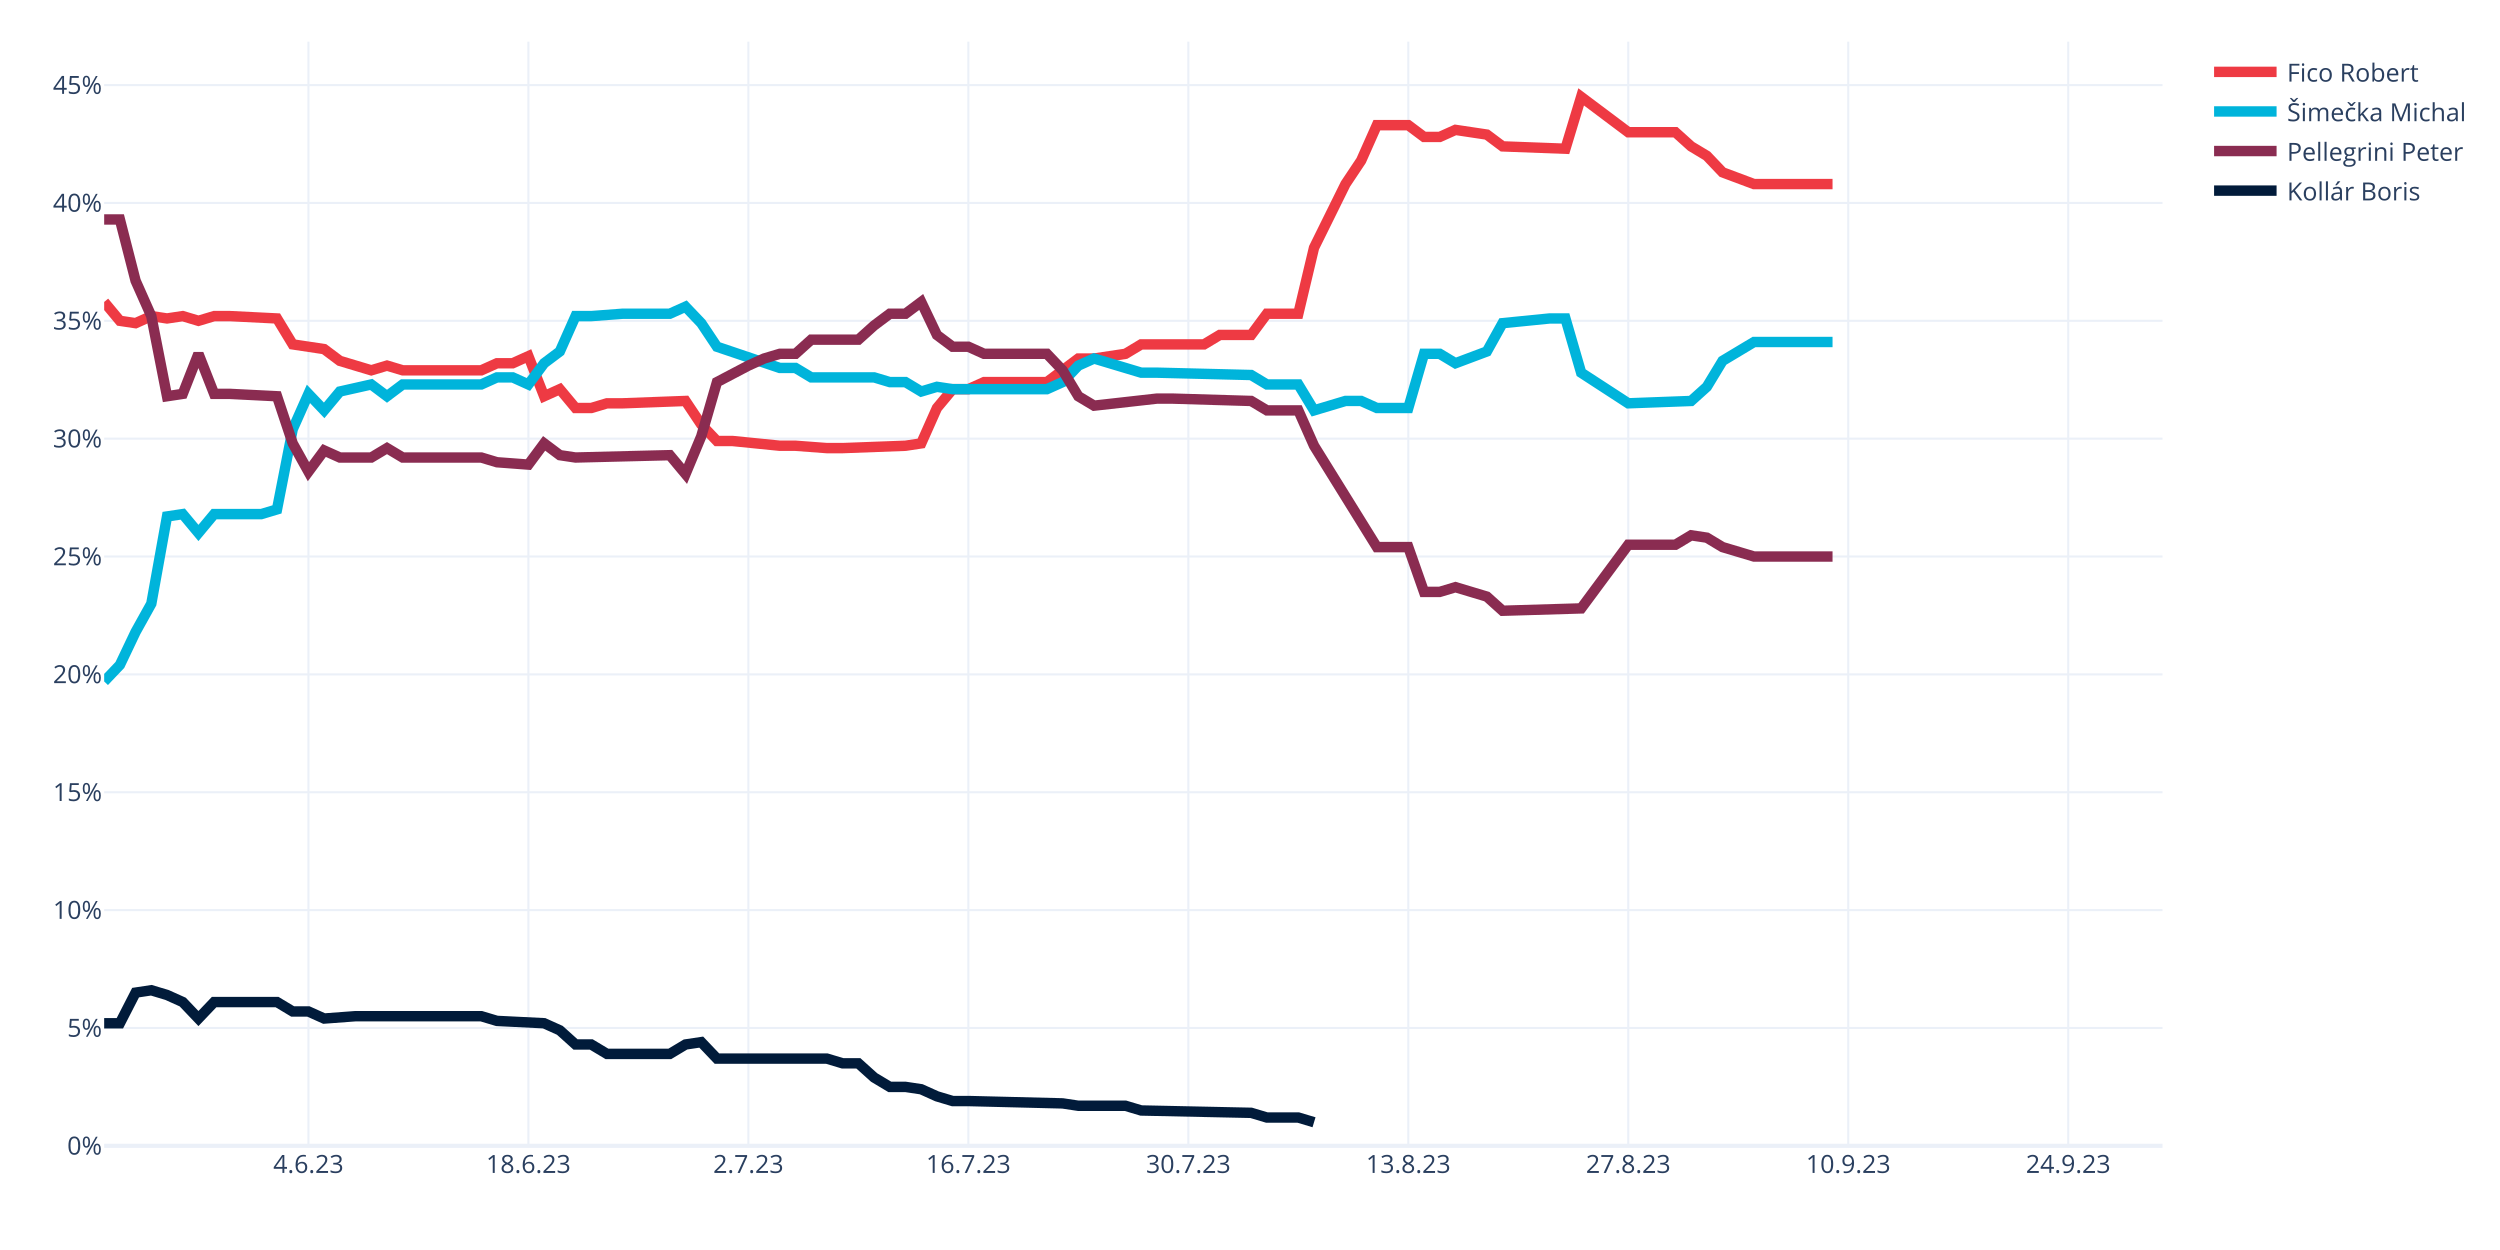
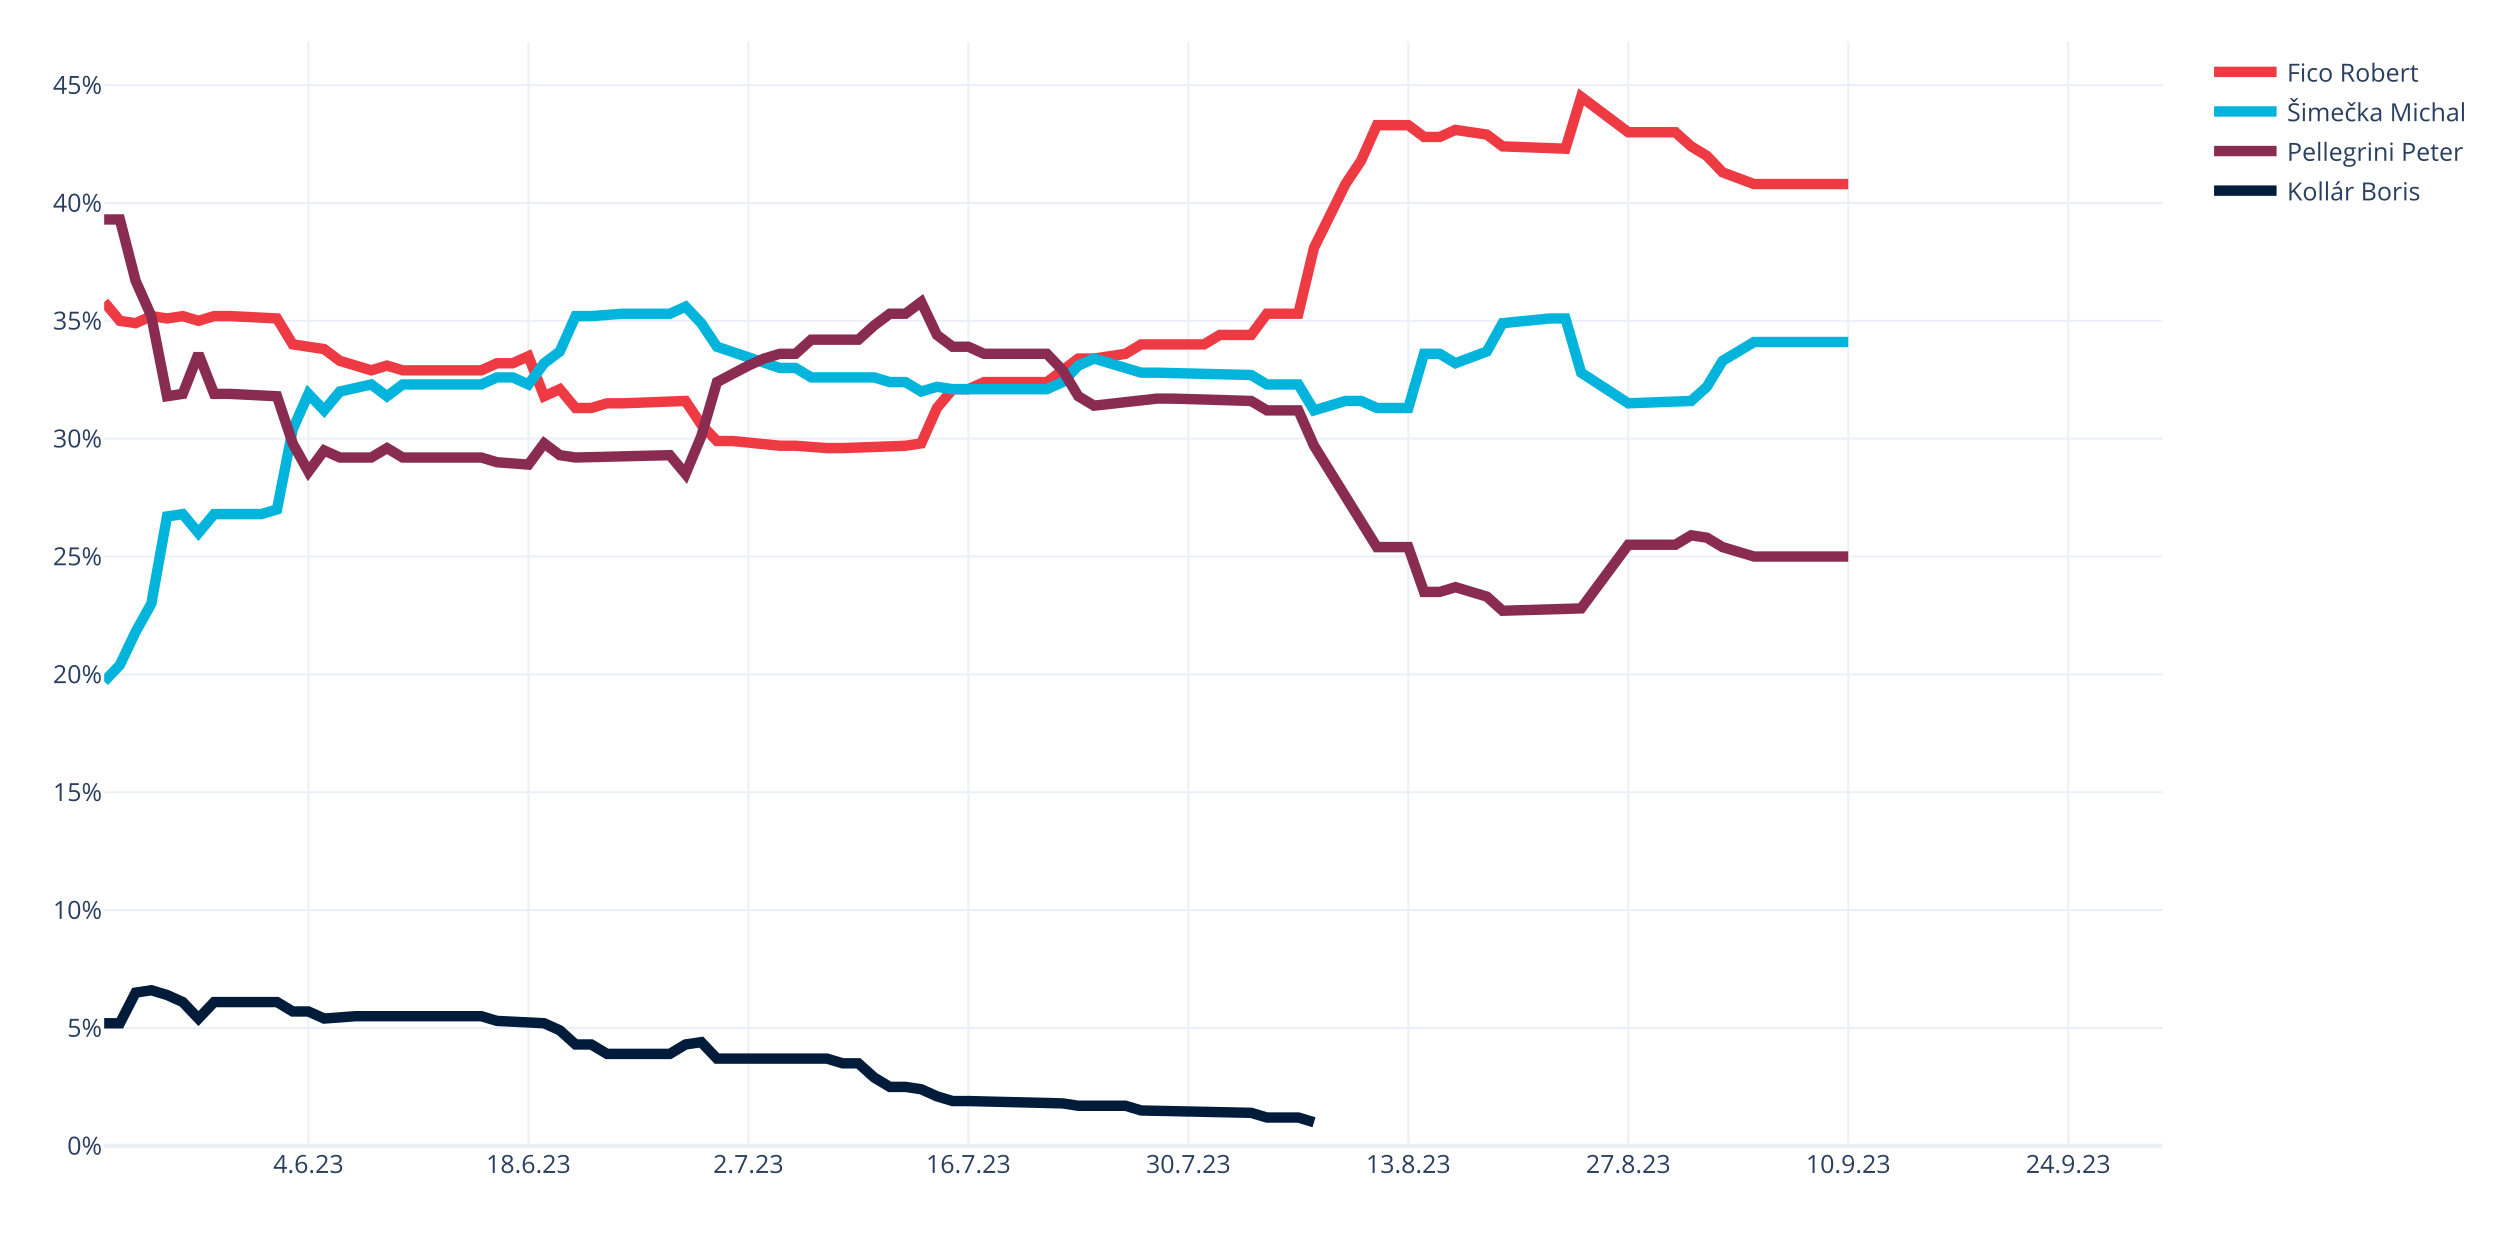
<svg xmlns="http://www.w3.org/2000/svg" class="main-svg" width="1200" height="600" style="" viewBox="0 0 1200 600">
  <rect x="0" y="0" width="1200" height="600" style="fill: rgb(255, 255, 255); fill-opacity: 1;" />
-   <defs id="defs-53bf01">
+   <defs id="defs-fa31d3">
    <g class="clips">
-       <clipPath id="clip53bf01xyplot" class="plotclip">
+       <clipPath id="clipfa31d3xyplot" class="plotclip">
        <rect width="988" height="530" />
      </clipPath>
-       <clipPath class="axesclip" id="clip53bf01x">
+       <clipPath class="axesclip" id="clipfa31d3x">
        <rect x="50" y="0" width="988" height="600" />
      </clipPath>
-       <clipPath class="axesclip" id="clip53bf01y">
+       <clipPath class="axesclip" id="clipfa31d3y">
        <rect x="0" y="20" width="1200" height="530" />
      </clipPath>
-       <clipPath class="axesclip" id="clip53bf01xy">
+       <clipPath class="axesclip" id="clipfa31d3xy">
        <rect x="50" y="20" width="988" height="530" />
      </clipPath>
    </g>
    <g class="gradients" />
    <g class="patterns" />
  </defs>
  <g class="bglayer" />
  <g class="layer-below">
    <g class="imagelayer" />
    <g class="shapelayer" />
  </g>
  <g class="cartesianlayer">
    <g class="subplot xy">
      <g class="layer-subplot">
        <g class="shapelayer" />
        <g class="imagelayer" />
      </g>
      <g class="minor-gridlayer">
        <g class="x" />
        <g class="y" />
      </g>
      <g class="gridlayer">
        <g class="x">
          <path class="xgrid crisp" transform="translate(148.05,0)" d="M0,20v530" style="stroke: rgb(235, 240, 248); stroke-opacity: 1; stroke-width: 1px;" />
          <path class="xgrid crisp" transform="translate(253.63,0)" d="M0,20v530" style="stroke: rgb(235, 240, 248); stroke-opacity: 1; stroke-width: 1px;" />
          <path class="xgrid crisp" transform="translate(359.22,0)" d="M0,20v530" style="stroke: rgb(235, 240, 248); stroke-opacity: 1; stroke-width: 1px;" />
          <path class="xgrid crisp" transform="translate(464.81,0)" d="M0,20v530" style="stroke: rgb(235, 240, 248); stroke-opacity: 1; stroke-width: 1px;" />
          <path class="xgrid crisp" transform="translate(570.4,0)" d="M0,20v530" style="stroke: rgb(235, 240, 248); stroke-opacity: 1; stroke-width: 1px;" />
          <path class="xgrid crisp" transform="translate(675.98,0)" d="M0,20v530" style="stroke: rgb(235, 240, 248); stroke-opacity: 1; stroke-width: 1px;" />
          <path class="xgrid crisp" transform="translate(781.57,0)" d="M0,20v530" style="stroke: rgb(235, 240, 248); stroke-opacity: 1; stroke-width: 1px;" />
          <path class="xgrid crisp" transform="translate(887.16,0)" d="M0,20v530" style="stroke: rgb(235, 240, 248); stroke-opacity: 1; stroke-width: 1px;" />
          <path class="xgrid crisp" transform="translate(992.75,0)" d="M0,20v530" style="stroke: rgb(235, 240, 248); stroke-opacity: 1; stroke-width: 1px;" />
        </g>
        <g class="y">
          <path class="ygrid crisp" transform="translate(0,493.43)" d="M50,0h988" style="stroke: rgb(235, 240, 248); stroke-opacity: 1; stroke-width: 1px;" />
          <path class="ygrid crisp" transform="translate(0,436.85)" d="M50,0h988" style="stroke: rgb(235, 240, 248); stroke-opacity: 1; stroke-width: 1px;" />
          <path class="ygrid crisp" transform="translate(0,380.28)" d="M50,0h988" style="stroke: rgb(235, 240, 248); stroke-opacity: 1; stroke-width: 1px;" />
          <path class="ygrid crisp" transform="translate(0,323.71)" d="M50,0h988" style="stroke: rgb(235, 240, 248); stroke-opacity: 1; stroke-width: 1px;" />
          <path class="ygrid crisp" transform="translate(0,267.13)" d="M50,0h988" style="stroke: rgb(235, 240, 248); stroke-opacity: 1; stroke-width: 1px;" />
          <path class="ygrid crisp" transform="translate(0,210.56)" d="M50,0h988" style="stroke: rgb(235, 240, 248); stroke-opacity: 1; stroke-width: 1px;" />
          <path class="ygrid crisp" transform="translate(0,153.99)" d="M50,0h988" style="stroke: rgb(235, 240, 248); stroke-opacity: 1; stroke-width: 1px;" />
          <path class="ygrid crisp" transform="translate(0,97.42)" d="M50,0h988" style="stroke: rgb(235, 240, 248); stroke-opacity: 1; stroke-width: 1px;" />
          <path class="ygrid crisp" transform="translate(0,40.84)" d="M50,0h988" style="stroke: rgb(235, 240, 248); stroke-opacity: 1; stroke-width: 1px;" />
        </g>
      </g>
      <g class="zerolinelayer">
        <path class="yzl zl crisp" transform="translate(0,550)" d="M50,0h988" style="stroke: rgb(235, 240, 248); stroke-opacity: 1; stroke-width: 2px;" />
      </g>
      <path class="xlines-below" />
      <path class="ylines-below" />
      <g class="overlines-below" />
      <g class="xaxislayer-below" />
      <g class="yaxislayer-below" />
      <g class="overaxes-below" />
-       <g class="plot" transform="translate(50,20)" clip-path="url(#clip53bf01xyplot)">
+       <g class="plot" transform="translate(50,20)" clip-path="url(#clipfa31d3xyplot)">
        <g class="scatterlayer mlayer">
-           <g class="trace scatter trace0740ec" style="stroke-miterlimit: 2; opacity: 1;">
-             <g class="fills" />
-             <g class="errorbars" />
-             <g class="lines">
-               <path class="js-line" d="M0,124.94L7.54,133.99L15.08,135.12L22.63,131.73L30.17,132.86L37.71,131.73L45.25,133.99L52.79,131.73L60.34,131.73L82.96,132.86L90.5,145.3L105.59,147.57L113.13,153.22L128.21,157.75L135.76,155.49L143.3,157.75L150.84,157.75L181.01,157.75L188.55,154.36L196.09,154.36L203.63,150.96L211.18,170.2L218.72,166.8L226.26,175.85L233.8,175.85L241.34,173.59L248.89,173.59L279.05,172.46L286.6,183.77L294.14,191.69L301.68,191.69L324.31,193.96L331.85,193.96L346.93,195.09L354.47,195.09L384.64,193.96L392.18,192.82L399.73,175.85L407.27,166.8L414.81,166.8L422.35,163.41L452.52,163.41L460.06,157.75L467.6,152.09L475.15,152.09L490.23,149.83L497.77,145.3L527.94,145.3L535.48,140.78L550.56,140.78L558.11,130.59L573.19,130.59L580.73,98.91L595.82,68.36L603.36,57.05L610.9,40.08L618.44,40.08L625.98,40.08L633.53,45.73L641.07,45.73L648.61,42.34L663.69,44.6L671.24,50.26L701.4,51.39L708.95,26.5L731.57,43.47L739.11,43.47L754.2,43.47L761.74,50.26L769.28,54.79L776.82,62.71L791.91,68.36L799.45,68.36L829.62,68.36" style="vector-effect: none; fill: none; stroke: rgb(238, 58, 67); stroke-opacity: 1; stroke-width: 5px; opacity: 1;" />
-             </g>
-             <g class="points" />
-             <g class="text" />
-           </g>
-           <g class="trace scatter trace1ab068" style="stroke-miterlimit: 2; opacity: 1;">
-             <g class="fills" />
-             <g class="errorbars" />
-             <g class="lines">
-               <path class="js-line" d="M0,307.1L7.54,299.18L15.08,283.34L22.63,269.76L30.17,227.9L37.71,226.77L45.25,235.82L52.79,226.77L60.34,226.77L75.42,226.77L82.96,224.51L90.5,186.04L98.05,169.06L105.59,176.98L113.13,167.93L128.21,164.54L135.76,170.2L143.3,164.54L150.84,164.54L181.01,164.54L188.55,161.14L196.09,161.14L203.63,164.54L211.18,154.36L218.72,148.7L226.26,131.73L233.8,131.73L248.89,130.59L256.43,130.59L271.51,130.59L279.05,127.2L286.6,135.12L294.14,146.43L324.31,156.62L331.85,156.62L339.39,161.14L346.93,161.14L369.56,161.14L377.1,163.41L384.64,163.41L392.18,167.93L399.73,165.67L407.27,166.8L452.52,166.8L460.06,163.41L467.6,155.49L475.15,152.09L497.77,158.88L505.31,158.88L550.56,160.01L558.11,164.54L573.19,164.54L580.73,176.98L595.82,172.46L603.36,172.46L610.9,175.85L618.44,175.85L625.98,175.85L633.53,149.83L641.07,149.83L648.61,154.36L663.69,148.7L671.24,135.12L693.86,132.86L701.4,132.86L708.95,158.88L731.57,173.59L761.74,172.46L769.28,165.67L776.82,153.22L791.91,144.17L829.62,144.17" style="vector-effect: none; fill: none; stroke: rgb(0, 180, 219); stroke-opacity: 1; stroke-width: 5px; opacity: 1;" />
-             </g>
-             <g class="points" />
-             <g class="text" />
-           </g>
-           <g class="trace scatter trace1dc77d" style="stroke-miterlimit: 2; opacity: 1;">
-             <g class="fills" />
-             <g class="errorbars" />
-             <g class="lines">
-               <path class="js-line" d="M0,85.34L7.54,85.34L15.08,114.75L22.63,131.73L30.17,170.2L37.71,169.06L45.25,149.83L52.79,169.06L60.34,169.06L82.96,170.2L90.5,192.82L98.05,206.4L105.59,196.22L113.13,199.61L120.67,199.61L128.21,199.61L135.76,195.09L143.3,199.61L150.84,199.61L181.01,199.61L188.55,201.88L203.63,203.01L211.18,192.82L218.72,198.48L226.26,199.61L271.51,198.48L279.05,207.53L286.6,189.43L294.14,163.41L309.22,155.49L316.76,152.09L324.31,149.83L331.85,149.83L339.39,143.04L346.93,143.04L362.02,143.04L369.56,136.25L377.1,130.59L384.64,130.59L392.18,124.94L399.73,140.78L407.27,146.43L414.81,146.43L422.35,149.83L429.89,149.83L452.52,149.83L460.06,157.75L467.6,170.2L475.15,174.72L505.31,171.33L512.85,171.33L550.56,172.46L558.11,176.98L573.19,176.98L580.73,193.96L610.9,242.61L618.44,242.61L625.98,242.61L633.53,264.11L641.07,264.11L648.61,261.84L663.69,266.37L671.24,273.16L708.95,272.03L731.57,241.48L754.2,241.48L761.74,236.95L769.28,238.08L776.82,242.61L791.91,247.13L799.45,247.13L829.62,247.13" style="vector-effect: none; fill: none; stroke: rgb(138, 44, 81); stroke-opacity: 1; stroke-width: 5px; opacity: 1;" />
-             </g>
-             <g class="points" />
-             <g class="text" />
-           </g>
-           <g class="trace scatter trace63f012" style="stroke-miterlimit: 2; opacity: 1;">
+           <g class="trace scatter trace7b307b" style="stroke-miterlimit: 2; opacity: 1;">
+             <g class="fills" />
+             <g class="errorbars" />
+             <g class="lines">
+               <path class="js-line" d="M0,124.94L7.54,133.99L15.08,135.12L22.63,131.73L30.17,132.86L37.71,131.73L45.25,133.99L52.79,131.73L60.34,131.73L82.96,132.86L90.5,145.3L105.59,147.57L113.13,153.22L128.21,157.75L135.76,155.49L143.3,157.75L150.84,157.75L181.01,157.75L188.55,154.36L196.09,154.36L203.63,150.96L211.18,170.2L218.72,166.8L226.26,175.85L233.8,175.85L241.34,173.59L248.89,173.59L279.05,172.46L286.6,183.77L294.14,191.69L301.68,191.69L324.31,193.96L331.85,193.96L346.93,195.09L354.47,195.09L384.64,193.96L392.18,192.82L399.73,175.85L407.27,166.8L414.81,166.8L422.35,163.41L452.52,163.41L460.06,157.75L467.6,152.09L475.15,152.09L490.23,149.83L497.77,145.3L527.94,145.3L535.48,140.78L550.56,140.78L558.11,130.59L573.19,130.59L580.73,98.91L595.82,68.36L603.36,57.05L610.9,40.08L618.44,40.08L625.98,40.08L633.53,45.73L641.07,45.73L648.61,42.34L663.69,44.6L671.24,50.26L701.4,51.39L708.95,26.5L731.57,43.47L739.11,43.47L754.2,43.47L761.74,50.26L769.28,54.79L776.82,62.71L791.91,68.36L799.45,68.36L837.16,68.36" style="vector-effect: none; fill: none; stroke: rgb(238, 58, 67); stroke-opacity: 1; stroke-width: 5px; opacity: 1;" />
+             </g>
+             <g class="points" />
+             <g class="text" />
+           </g>
+           <g class="trace scatter traceeedc7e" style="stroke-miterlimit: 2; opacity: 1;">
+             <g class="fills" />
+             <g class="errorbars" />
+             <g class="lines">
+               <path class="js-line" d="M0,307.1L7.54,299.18L15.08,283.34L22.63,269.76L30.17,227.9L37.71,226.77L45.25,235.82L52.79,226.77L60.34,226.77L75.42,226.77L82.96,224.51L90.5,186.04L98.05,169.06L105.59,176.98L113.13,167.93L128.21,164.54L135.76,170.2L143.3,164.54L150.84,164.54L181.01,164.54L188.55,161.14L196.09,161.14L203.63,164.54L211.18,154.36L218.72,148.7L226.26,131.73L233.8,131.73L248.89,130.59L256.43,130.59L271.51,130.59L279.05,127.2L286.6,135.12L294.14,146.43L324.31,156.62L331.85,156.62L339.39,161.14L346.93,161.14L369.56,161.14L377.1,163.41L384.64,163.41L392.18,167.93L399.73,165.67L407.27,166.8L452.52,166.8L460.06,163.41L467.6,155.49L475.15,152.09L497.77,158.88L505.31,158.88L550.56,160.01L558.11,164.54L573.19,164.54L580.73,176.98L595.82,172.46L603.36,172.46L610.9,175.85L618.44,175.85L625.98,175.85L633.53,149.83L641.07,149.83L648.61,154.36L663.69,148.7L671.24,135.12L693.86,132.86L701.4,132.86L708.95,158.88L731.57,173.59L761.74,172.46L769.28,165.67L776.82,153.22L791.91,144.17L837.16,144.17" style="vector-effect: none; fill: none; stroke: rgb(0, 180, 219); stroke-opacity: 1; stroke-width: 5px; opacity: 1;" />
+             </g>
+             <g class="points" />
+             <g class="text" />
+           </g>
+           <g class="trace scatter traceca6e9f" style="stroke-miterlimit: 2; opacity: 1;">
+             <g class="fills" />
+             <g class="errorbars" />
+             <g class="lines">
+               <path class="js-line" d="M0,85.34L7.54,85.34L15.08,114.75L22.63,131.73L30.17,170.2L37.71,169.06L45.25,149.83L52.79,169.06L60.34,169.06L82.96,170.2L90.5,192.82L98.05,206.4L105.59,196.22L113.13,199.61L120.67,199.61L128.21,199.61L135.76,195.09L143.3,199.61L150.84,199.61L181.01,199.61L188.55,201.88L203.63,203.01L211.18,192.82L218.72,198.48L226.26,199.61L271.51,198.48L279.05,207.53L286.6,189.43L294.14,163.41L309.22,155.49L316.76,152.09L324.31,149.83L331.85,149.83L339.39,143.04L346.93,143.04L362.02,143.04L369.56,136.25L377.1,130.59L384.64,130.59L392.18,124.94L399.73,140.78L407.27,146.43L414.81,146.43L422.35,149.83L429.89,149.83L452.52,149.83L460.06,157.75L467.6,170.2L475.15,174.72L505.31,171.33L512.85,171.33L550.56,172.46L558.11,176.98L573.19,176.98L580.73,193.96L610.9,242.61L618.44,242.61L625.98,242.61L633.53,264.11L641.07,264.11L648.61,261.84L663.69,266.37L671.24,273.16L708.95,272.03L731.57,241.48L754.2,241.48L761.74,236.95L769.28,238.08L776.82,242.61L791.91,247.13L799.45,247.13L837.16,247.13" style="vector-effect: none; fill: none; stroke: rgb(138, 44, 81); stroke-opacity: 1; stroke-width: 5px; opacity: 1;" />
+             </g>
+             <g class="points" />
+             <g class="text" />
+           </g>
+           <g class="trace scatter trace62db4a" style="stroke-miterlimit: 2; opacity: 1;">
            <g class="fills" />
            <g class="errorbars" />
            <g class="lines">
              <path class="js-line" d="M0,471.16L7.54,471.16L15.08,456.46L22.63,455.32L30.17,457.59L37.71,460.98L45.25,468.9L52.79,460.98L60.34,460.98L82.96,460.98L90.5,465.51L98.05,465.51L105.59,468.9L120.67,467.77L128.21,467.77L181.01,467.77L188.55,470.03L211.18,471.16L218.72,474.56L226.26,481.35L233.8,481.35L241.34,485.87L248.89,485.87L271.51,485.87L279.05,481.35L286.6,480.22L294.14,488.14L346.93,488.14L354.47,490.4L362.02,490.4L369.56,497.19L377.1,501.71L384.64,501.71L392.18,502.84L399.73,506.24L407.27,508.5L414.81,508.5L460.06,509.63L467.6,510.77L490.23,510.77L497.77,513.03L550.56,514.16L558.11,516.42L573.19,516.42L580.73,518.69" style="vector-effect: none; fill: none; stroke: rgb(1, 27, 58); stroke-opacity: 1; stroke-width: 5px; opacity: 1;" />
            </g>
            <g class="points" />
            <g class="text" />
          </g>
        </g>
      </g>
      <g class="overplot" />
      <path class="xlines-above crisp" d="M0,0" style="fill: none;" />
      <path class="ylines-above crisp" d="M0,0" style="fill: none;" />
      <g class="overlines-above" />
      <g class="xaxislayer-above">
        <g class="xtick">
          <text text-anchor="middle" x="0" y="563" transform="translate(148.05,0)" style="font-family: 'Open Sans', verdana, arial, sans-serif; font-size: 12px; fill: rgb(42, 63, 95); fill-opacity: 1; white-space: pre; opacity: 1;">4.6.23</text>
        </g>
        <g class="xtick">
          <text text-anchor="middle" x="0" y="563" style="font-family: 'Open Sans', verdana, arial, sans-serif; font-size: 12px; fill: rgb(42, 63, 95); fill-opacity: 1; white-space: pre; opacity: 1;" transform="translate(253.63,0)">18.6.23</text>
        </g>
        <g class="xtick">
          <text text-anchor="middle" x="0" y="563" style="font-family: 'Open Sans', verdana, arial, sans-serif; font-size: 12px; fill: rgb(42, 63, 95); fill-opacity: 1; white-space: pre; opacity: 1;" transform="translate(359.22,0)">2.7.23</text>
        </g>
        <g class="xtick">
          <text text-anchor="middle" x="0" y="563" style="font-family: 'Open Sans', verdana, arial, sans-serif; font-size: 12px; fill: rgb(42, 63, 95); fill-opacity: 1; white-space: pre; opacity: 1;" transform="translate(464.81,0)">16.7.23</text>
        </g>
        <g class="xtick">
          <text text-anchor="middle" x="0" y="563" style="font-family: 'Open Sans', verdana, arial, sans-serif; font-size: 12px; fill: rgb(42, 63, 95); fill-opacity: 1; white-space: pre; opacity: 1;" transform="translate(570.4,0)">30.7.23</text>
        </g>
        <g class="xtick">
          <text text-anchor="middle" x="0" y="563" style="font-family: 'Open Sans', verdana, arial, sans-serif; font-size: 12px; fill: rgb(42, 63, 95); fill-opacity: 1; white-space: pre; opacity: 1;" transform="translate(675.98,0)">13.8.23</text>
        </g>
        <g class="xtick">
          <text text-anchor="middle" x="0" y="563" style="font-family: 'Open Sans', verdana, arial, sans-serif; font-size: 12px; fill: rgb(42, 63, 95); fill-opacity: 1; white-space: pre; opacity: 1;" transform="translate(781.57,0)">27.8.23</text>
        </g>
        <g class="xtick">
          <text text-anchor="middle" x="0" y="563" style="font-family: 'Open Sans', verdana, arial, sans-serif; font-size: 12px; fill: rgb(42, 63, 95); fill-opacity: 1; white-space: pre; opacity: 1;" transform="translate(887.16,0)">10.9.23</text>
        </g>
        <g class="xtick">
          <text text-anchor="middle" x="0" y="563" style="font-family: 'Open Sans', verdana, arial, sans-serif; font-size: 12px; fill: rgb(42, 63, 95); fill-opacity: 1; white-space: pre; opacity: 1;" transform="translate(992.75,0)">24.9.23</text>
        </g>
      </g>
      <g class="yaxislayer-above">
        <g class="ytick">
          <text text-anchor="end" x="49" y="4.2" transform="translate(0,550)" style="font-family: 'Open Sans', verdana, arial, sans-serif; font-size: 12px; fill: rgb(42, 63, 95); fill-opacity: 1; white-space: pre; opacity: 1;">0%</text>
        </g>
        <g class="ytick">
          <text text-anchor="end" x="49" y="4.2" style="font-family: 'Open Sans', verdana, arial, sans-serif; font-size: 12px; fill: rgb(42, 63, 95); fill-opacity: 1; white-space: pre; opacity: 1;" transform="translate(0,493.43)">5%</text>
        </g>
        <g class="ytick">
          <text text-anchor="end" x="49" y="4.2" style="font-family: 'Open Sans', verdana, arial, sans-serif; font-size: 12px; fill: rgb(42, 63, 95); fill-opacity: 1; white-space: pre; opacity: 1;" transform="translate(0,436.85)">10%</text>
        </g>
        <g class="ytick">
          <text text-anchor="end" x="49" y="4.2" style="font-family: 'Open Sans', verdana, arial, sans-serif; font-size: 12px; fill: rgb(42, 63, 95); fill-opacity: 1; white-space: pre; opacity: 1;" transform="translate(0,380.28)">15%</text>
        </g>
        <g class="ytick">
          <text text-anchor="end" x="49" y="4.2" style="font-family: 'Open Sans', verdana, arial, sans-serif; font-size: 12px; fill: rgb(42, 63, 95); fill-opacity: 1; white-space: pre; opacity: 1;" transform="translate(0,323.71)">20%</text>
        </g>
        <g class="ytick">
          <text text-anchor="end" x="49" y="4.2" style="font-family: 'Open Sans', verdana, arial, sans-serif; font-size: 12px; fill: rgb(42, 63, 95); fill-opacity: 1; white-space: pre; opacity: 1;" transform="translate(0,267.13)">25%</text>
        </g>
        <g class="ytick">
          <text text-anchor="end" x="49" y="4.2" style="font-family: 'Open Sans', verdana, arial, sans-serif; font-size: 12px; fill: rgb(42, 63, 95); fill-opacity: 1; white-space: pre; opacity: 1;" transform="translate(0,210.56)">30%</text>
        </g>
        <g class="ytick">
          <text text-anchor="end" x="49" y="4.2" style="font-family: 'Open Sans', verdana, arial, sans-serif; font-size: 12px; fill: rgb(42, 63, 95); fill-opacity: 1; white-space: pre; opacity: 1;" transform="translate(0,153.99)">35%</text>
        </g>
        <g class="ytick">
          <text text-anchor="end" x="49" y="4.2" style="font-family: 'Open Sans', verdana, arial, sans-serif; font-size: 12px; fill: rgb(42, 63, 95); fill-opacity: 1; white-space: pre; opacity: 1;" transform="translate(0,97.42)">40%</text>
        </g>
        <g class="ytick">
          <text text-anchor="end" x="49" y="4.2" style="font-family: 'Open Sans', verdana, arial, sans-serif; font-size: 12px; fill: rgb(42, 63, 95); fill-opacity: 1; white-space: pre; opacity: 1;" transform="translate(0,40.84)">45%</text>
        </g>
      </g>
      <g class="overaxes-above" />
    </g>
  </g>
  <g class="polarlayer" />
  <g class="smithlayer" />
  <g class="ternarylayer" />
  <g class="geolayer" />
  <g class="funnelarealayer" />
  <g class="pielayer" />
  <g class="iciclelayer" />
  <g class="treemaplayer" />
  <g class="sunburstlayer" />
  <g class="glimages" />
-   <defs id="topdefs-53bf01">
+   <defs id="topdefs-fa31d3">
    <g class="clips" />
-     <clipPath id="legend53bf01">
+     <clipPath id="legendfa31d3">
      <rect width="130" height="86" x="0" y="0" />
    </clipPath>
  </defs>
  <g class="layer-above">
    <g class="imagelayer" />
    <g class="shapelayer" />
  </g>
  <g class="infolayer">
    <g class="legend" pointer-events="all" transform="translate(1057.76,20)">
      <rect class="bg" shape-rendering="crispEdges" style="stroke: rgb(68, 68, 68); stroke-opacity: 1; fill: rgb(255, 255, 255); fill-opacity: 1; stroke-width: 0px;" width="130" height="86" x="0" y="0" />
-       <g class="scrollbox" transform="" clip-path="url(#legend53bf01)">
+       <g class="scrollbox" transform="" clip-path="url(#legendfa31d3)">
        <g class="groups">
          <g class="traces" transform="translate(0,14.5)" style="opacity: 1;">
            <text class="legendtext" text-anchor="start" x="40" y="4.68" style="font-family: 'Open Sans', verdana, arial, sans-serif; font-size: 12px; fill: rgb(42, 63, 95); fill-opacity: 1; white-space: pre;">Fico Robert</text>
            <g class="layers" style="opacity: 1;">
              <g class="legendfill" />
              <g class="legendlines">
                <path class="js-line" d="M5,0h30" style="fill: none; stroke: rgb(238, 58, 67); stroke-opacity: 1; stroke-width: 5px;" />
              </g>
              <g class="legendsymbols">
                <g class="legendpoints" />
              </g>
            </g>
            <rect class="legendtoggle" x="0" y="-9.5" width="124.031" height="19" style="fill: rgb(0, 0, 0); fill-opacity: 0;" />
          </g>
          <g class="traces" transform="translate(0,33.5)" style="opacity: 1;">
            <text class="legendtext" text-anchor="start" x="40" y="4.68" style="font-family: 'Open Sans', verdana, arial, sans-serif; font-size: 12px; fill: rgb(42, 63, 95); fill-opacity: 1; white-space: pre;">Šimečka Michal</text>
            <g class="layers" style="opacity: 1;">
              <g class="legendfill" />
              <g class="legendlines">
                <path class="js-line" d="M5,0h30" style="fill: none; stroke: rgb(0, 180, 219); stroke-opacity: 1; stroke-width: 5px;" />
              </g>
              <g class="legendsymbols">
                <g class="legendpoints" />
              </g>
            </g>
            <rect class="legendtoggle" x="0" y="-9.5" width="124.031" height="19" style="fill: rgb(0, 0, 0); fill-opacity: 0;" />
          </g>
          <g class="traces" transform="translate(0,52.5)" style="opacity: 1;">
            <text class="legendtext" text-anchor="start" x="40" y="4.68" style="font-family: 'Open Sans', verdana, arial, sans-serif; font-size: 12px; fill: rgb(42, 63, 95); fill-opacity: 1; white-space: pre;">Pellegrini Peter</text>
            <g class="layers" style="opacity: 1;">
              <g class="legendfill" />
              <g class="legendlines">
                <path class="js-line" d="M5,0h30" style="fill: none; stroke: rgb(138, 44, 81); stroke-opacity: 1; stroke-width: 5px;" />
              </g>
              <g class="legendsymbols">
                <g class="legendpoints" />
              </g>
            </g>
            <rect class="legendtoggle" x="0" y="-9.5" width="124.031" height="19" style="fill: rgb(0, 0, 0); fill-opacity: 0;" />
          </g>
          <g class="traces" transform="translate(0,71.5)" style="opacity: 1;">
            <text class="legendtext" text-anchor="start" x="40" y="4.68" style="font-family: 'Open Sans', verdana, arial, sans-serif; font-size: 12px; fill: rgb(42, 63, 95); fill-opacity: 1; white-space: pre;">Kollár Boris</text>
            <g class="layers" style="opacity: 1;">
              <g class="legendfill" />
              <g class="legendlines">
                <path class="js-line" d="M5,0h30" style="fill: none; stroke: rgb(1, 27, 58); stroke-opacity: 1; stroke-width: 5px;" />
              </g>
              <g class="legendsymbols">
                <g class="legendpoints" />
              </g>
            </g>
            <rect class="legendtoggle" x="0" y="-9.5" width="124.031" height="19" style="fill: rgb(0, 0, 0); fill-opacity: 0;" />
          </g>
        </g>
      </g>
      <rect class="scrollbar" rx="20" ry="3" width="0" height="0" style="fill: rgb(128, 139, 164); fill-opacity: 1;" x="0" y="0" />
    </g>
    <g class="g-gtitle" />
    <g class="g-xtitle" />
    <g class="g-ytitle" />
  </g>
</svg>
